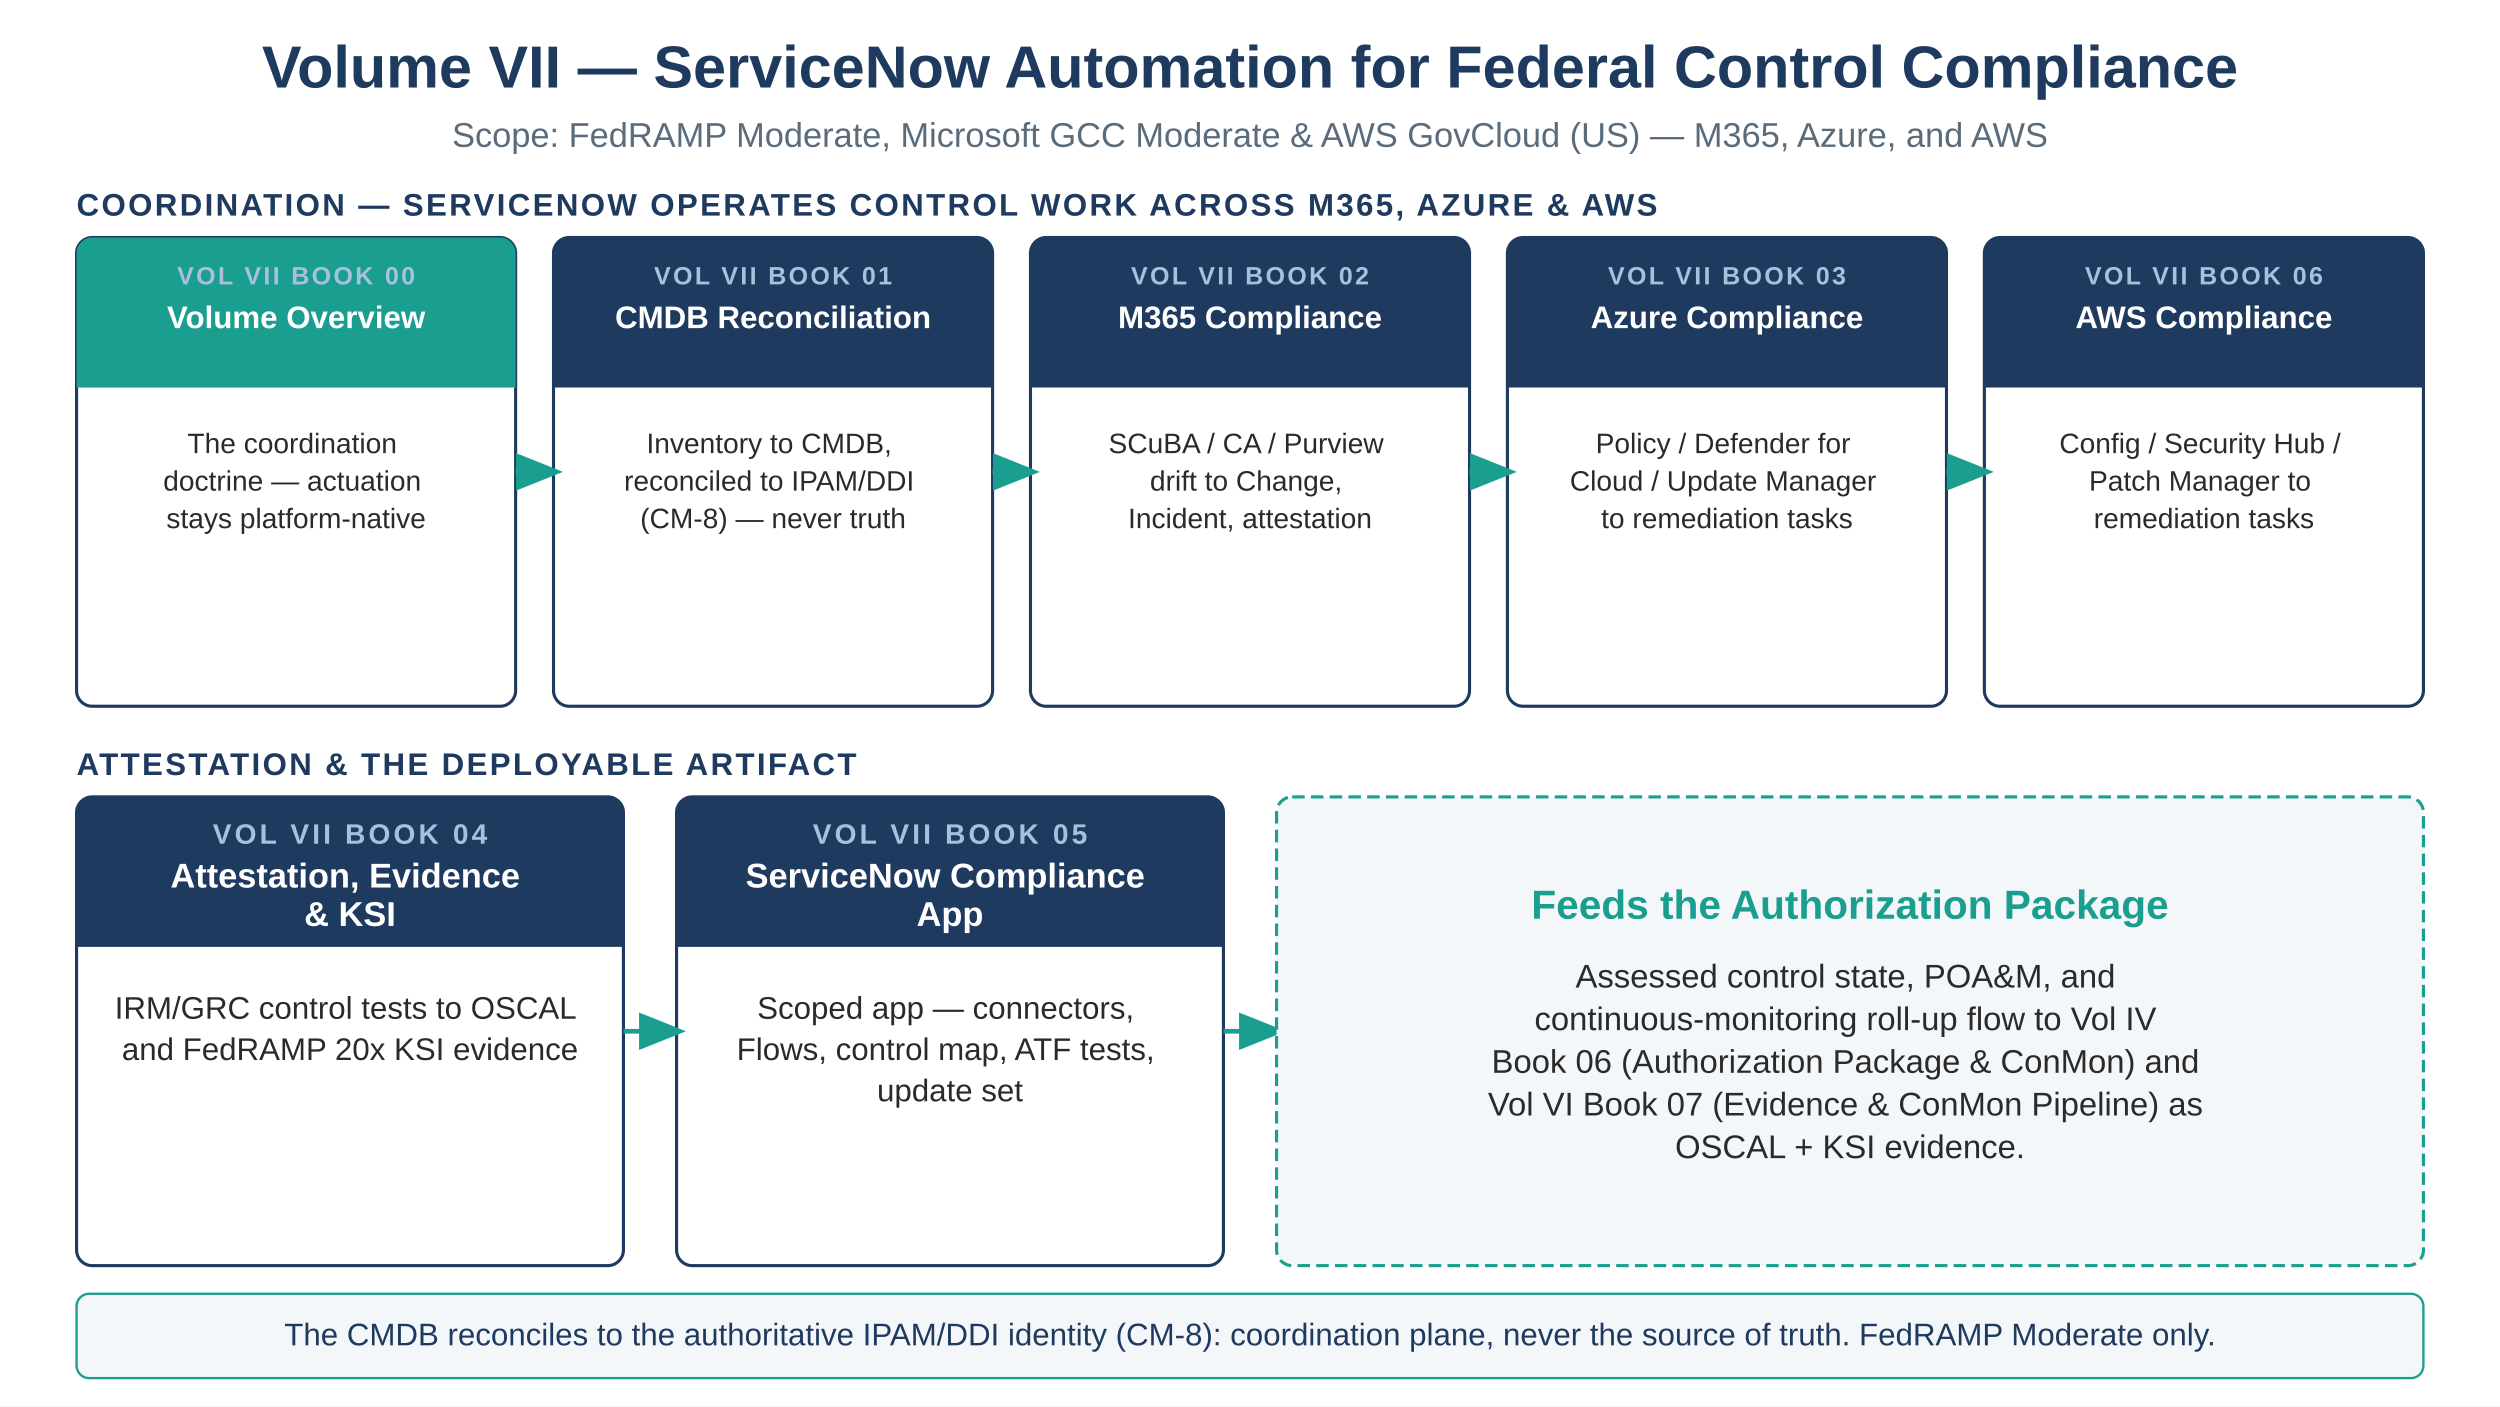
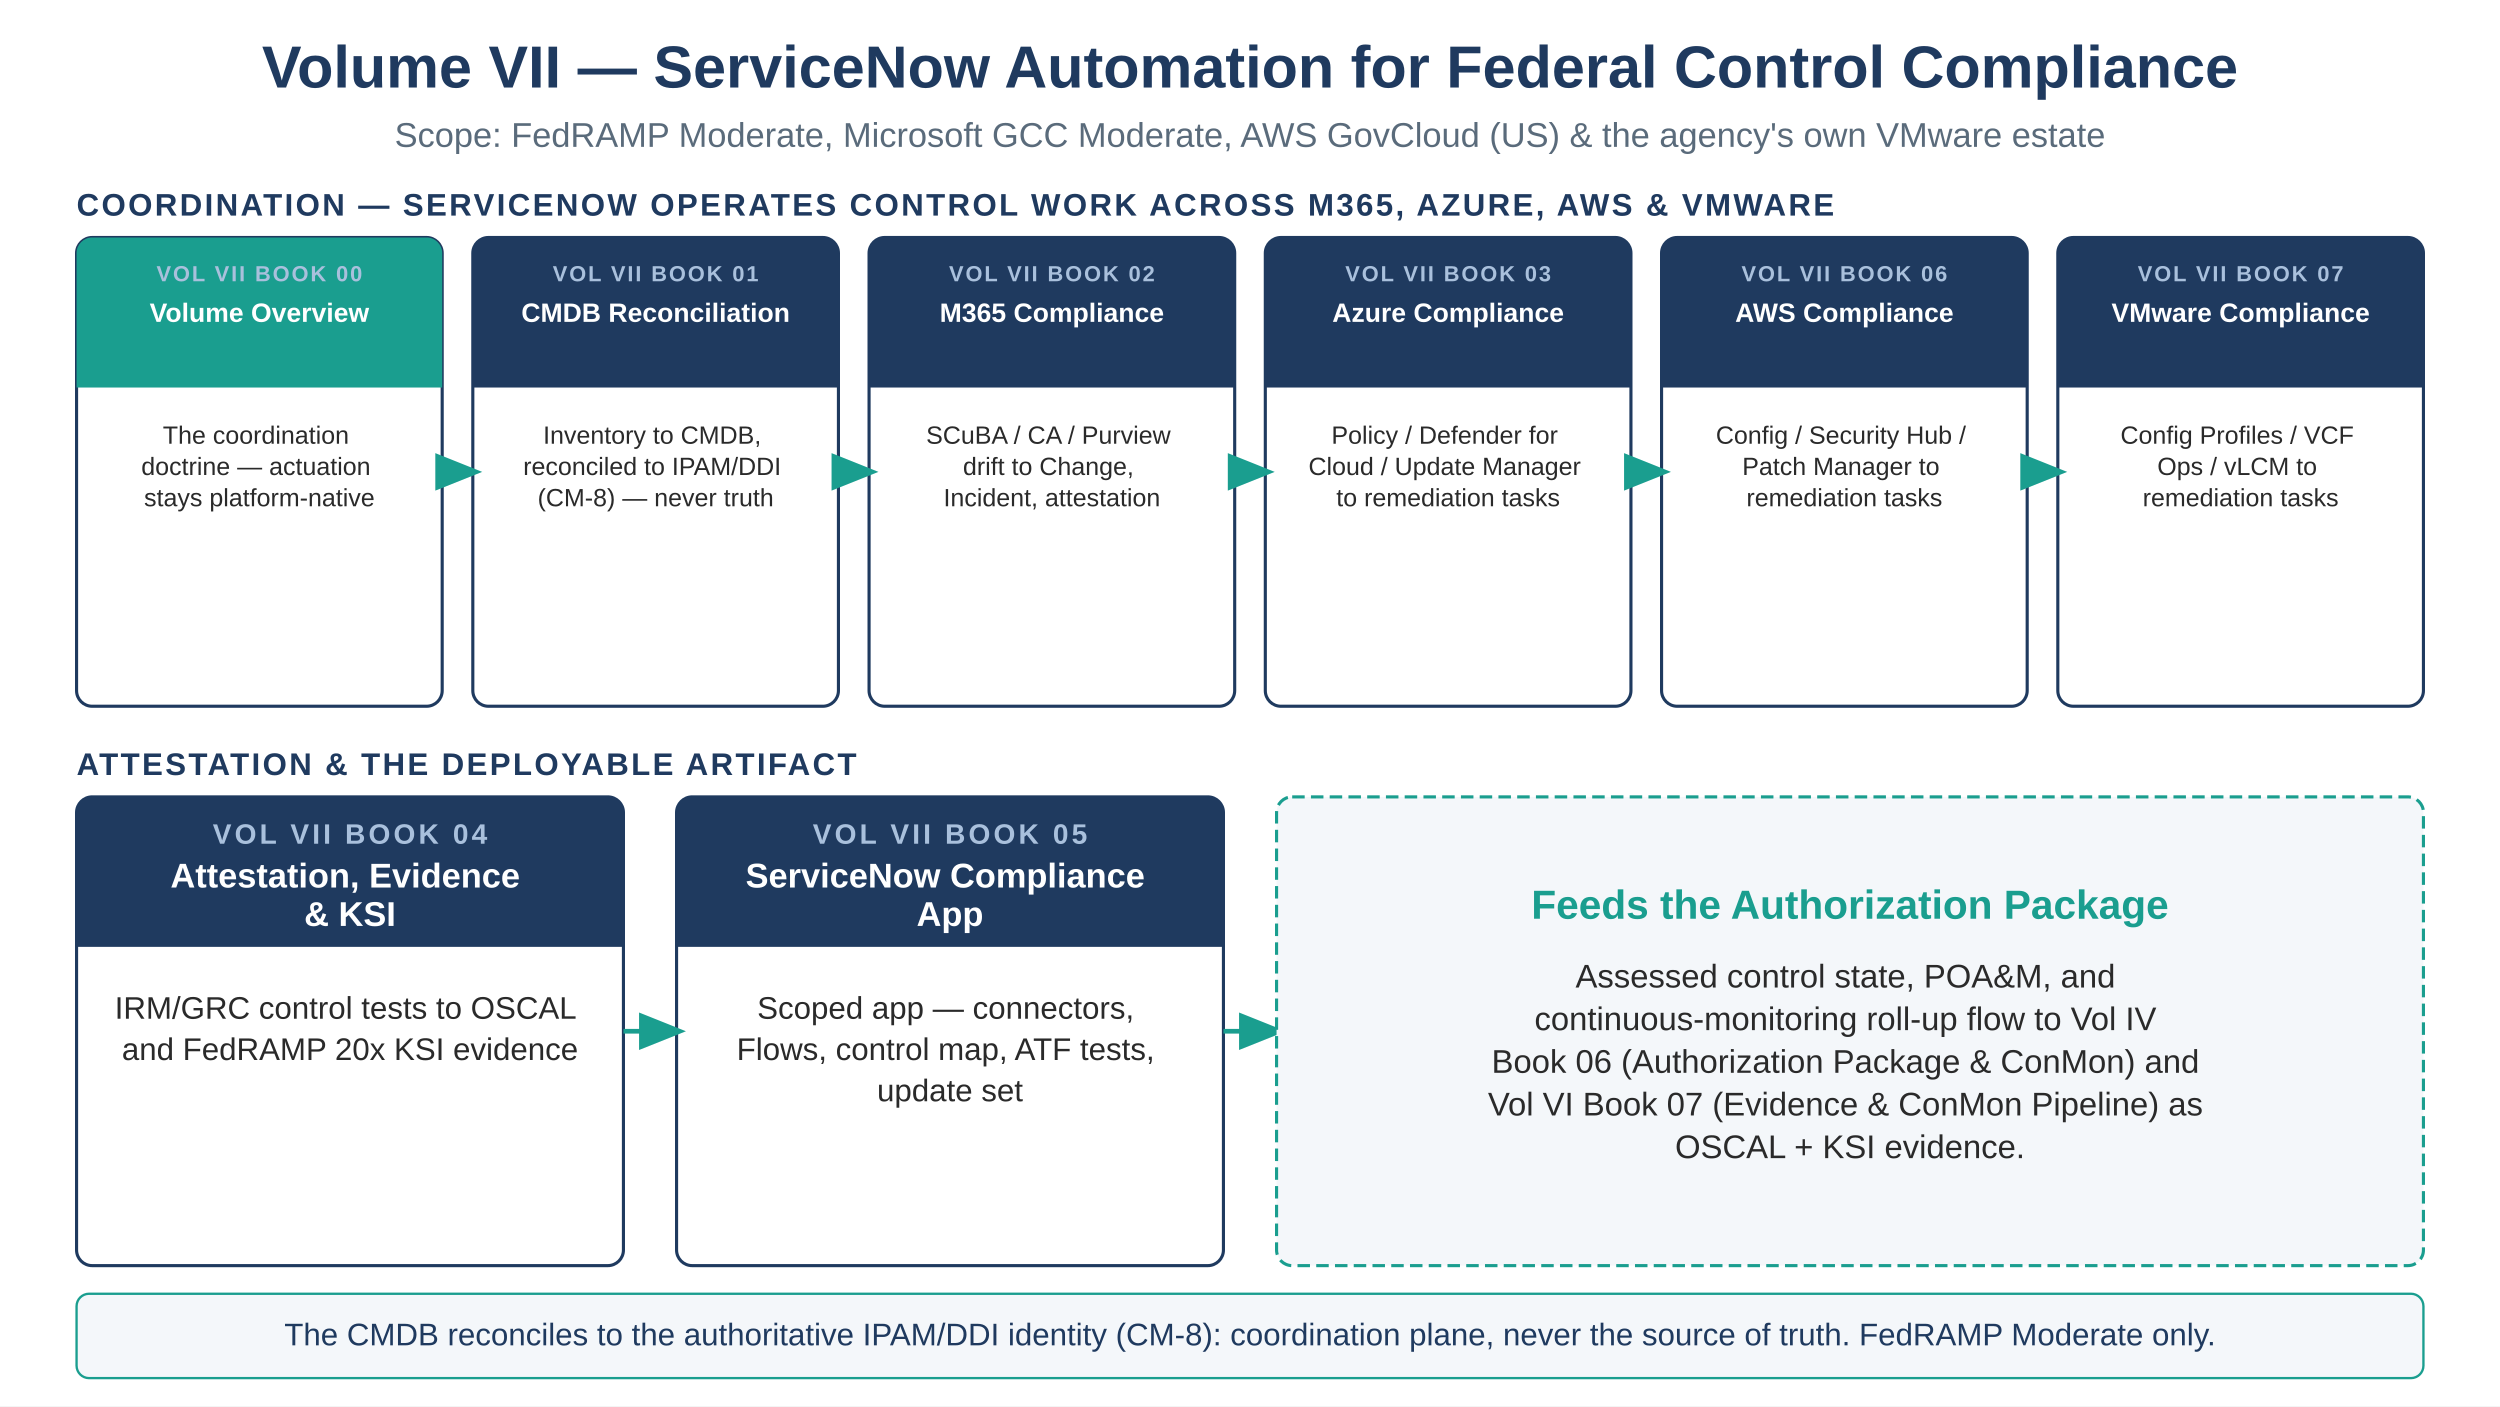
<svg xmlns="http://www.w3.org/2000/svg" viewBox="0 0 1600 900">
  <rect width="1600" height="900" fill="#FFFFFF" />
  <defs>
    <marker id="arw-teal" markerWidth="10" markerHeight="10" refX="8" refY="4" orient="auto">
      <path d="M0,0 L0,8 L10,4 z" fill="#1A9E8F" />
    </marker>
  </defs>
  <text x="800" y="56" text-anchor="middle" font-family="Arial, Helvetica, sans-serif" font-size="38" font-weight="700" fill="#1F3A5F">Volume VII — ServiceNow Automation for Federal Control Compliance</text>
-   <text x="800" y="94" text-anchor="middle" font-family="Arial, Helvetica, sans-serif" font-size="22" fill="#5A6B7B">Scope: FedRAMP Moderate, Microsoft GCC Moderate &amp; AWS GovCloud (US) — M365, Azure, and AWS</text>
-   <text x="49" y="138" font-family="Arial, Helvetica, sans-serif" font-size="20" font-weight="700" letter-spacing="1.5" fill="#1F3A5F">COORDINATION — SERVICENOW OPERATES CONTROL WORK ACROSS M365, AZURE &amp; AWS</text>
-   <rect x="49" y="152" width="281" height="300" rx="10" fill="#FFFFFF" stroke="#1F3A5F" stroke-width="2" />
-   <path d="M59,152 h261 a10,10 0 0 1 10,10 v86 h-281 v-86 a10,10 0 0 1 10,-10 z" fill="#1A9E8F" />
-   <text x="189.5" y="182" text-anchor="middle" font-family="Arial, Helvetica, sans-serif" font-size="16" font-weight="700" letter-spacing="1.5" fill="#A9C0DC">VOL VII BOOK 00</text>
-   <text x="189.5" y="210" text-anchor="middle" font-family="Arial, Helvetica, sans-serif" font-size="20" font-weight="700" fill="#FFFFFF">
-     <tspan x="189.5" dy="0.0">Volume Overview</tspan>
+   <text x="800" y="94" text-anchor="middle" font-family="Arial, Helvetica, sans-serif" font-size="22" fill="#5A6B7B">Scope: FedRAMP Moderate, Microsoft GCC Moderate, AWS GovCloud (US) &amp; the agency's own VMware estate</text>
+   <text x="49" y="138" font-family="Arial, Helvetica, sans-serif" font-size="20" font-weight="700" letter-spacing="1.5" fill="#1F3A5F">COORDINATION — SERVICENOW OPERATES CONTROL WORK ACROSS M365, AZURE, AWS &amp; VMWARE</text>
+   <rect x="49" y="152" width="234" height="300" rx="10" fill="#FFFFFF" stroke="#1F3A5F" stroke-width="2" />
+   <path d="M59,152 h214 a10,10 0 0 1 10,10 v86 h-234 v-86 a10,10 0 0 1 10,-10 z" fill="#1A9E8F" />
+   <text x="166.0" y="180" text-anchor="middle" font-family="Arial, Helvetica, sans-serif" font-size="14" font-weight="700" letter-spacing="1.2" fill="#A9C0DC">VOL VII BOOK 00</text>
+   <text x="166.0" y="206" text-anchor="middle" font-family="Arial, Helvetica, sans-serif" font-size="17" font-weight="700" fill="#FFFFFF">
+     <tspan x="166.0" dy="0.0">Volume Overview</tspan>
  </text>
-   <text x="189.5" y="290" text-anchor="middle" font-family="Arial, Helvetica, sans-serif" font-size="18" font-weight="400" fill="#2A2A2A">
-     <tspan x="189.5" dy="0.0">The coordination</tspan>
-     <tspan x="189.5" dy="24.0">doctrine — actuation</tspan>
-     <tspan x="189.5" dy="24.0">stays platform-native</tspan>
+   <text x="166.0" y="284" text-anchor="middle" font-family="Arial, Helvetica, sans-serif" font-size="16" font-weight="400" fill="#2A2A2A">
+     <tspan x="166.0" dy="0.0">The coordination</tspan>
+     <tspan x="166.0" dy="20.0">doctrine — actuation</tspan>
+     <tspan x="166.0" dy="20.0">stays platform-native</tspan>
  </text>
-   <rect x="354.25" y="152" width="281" height="300" rx="10" fill="#FFFFFF" stroke="#1F3A5F" stroke-width="2" />
-   <path d="M364.25,152 h261 a10,10 0 0 1 10,10 v86 h-281 v-86 a10,10 0 0 1 10,-10 z" fill="#1F3A5F" />
-   <text x="494.75" y="182" text-anchor="middle" font-family="Arial, Helvetica, sans-serif" font-size="16" font-weight="700" letter-spacing="1.5" fill="#A9C0DC">VOL VII BOOK 01</text>
-   <text x="494.75" y="210" text-anchor="middle" font-family="Arial, Helvetica, sans-serif" font-size="20" font-weight="700" fill="#FFFFFF">
-     <tspan x="494.75" dy="0.0">CMDB Reconciliation</tspan>
+   <rect x="302.6" y="152" width="234" height="300" rx="10" fill="#FFFFFF" stroke="#1F3A5F" stroke-width="2" />
+   <path d="M312.6,152 h214 a10,10 0 0 1 10,10 v86 h-234 v-86 a10,10 0 0 1 10,-10 z" fill="#1F3A5F" />
+   <text x="419.6" y="180" text-anchor="middle" font-family="Arial, Helvetica, sans-serif" font-size="14" font-weight="700" letter-spacing="1.2" fill="#A9C0DC">VOL VII BOOK 01</text>
+   <text x="419.6" y="206" text-anchor="middle" font-family="Arial, Helvetica, sans-serif" font-size="17" font-weight="700" fill="#FFFFFF">
+     <tspan x="419.6" dy="0.0">CMDB Reconciliation</tspan>
  </text>
-   <text x="494.75" y="290" text-anchor="middle" font-family="Arial, Helvetica, sans-serif" font-size="18" font-weight="400" fill="#2A2A2A">
-     <tspan x="494.75" dy="0.0">Inventory to CMDB,</tspan>
-     <tspan x="494.75" dy="24.0">reconciled to IPAM/DDI</tspan>
-     <tspan x="494.75" dy="24.0">(CM-8) — never truth</tspan>
+   <text x="419.6" y="284" text-anchor="middle" font-family="Arial, Helvetica, sans-serif" font-size="16" font-weight="400" fill="#2A2A2A">
+     <tspan x="419.6" dy="0.0">Inventory to CMDB,</tspan>
+     <tspan x="419.6" dy="20.0">reconciled to IPAM/DDI</tspan>
+     <tspan x="419.6" dy="20.0">(CM-8) — never truth</tspan>
  </text>
-   <rect x="659.5" y="152" width="281" height="300" rx="10" fill="#FFFFFF" stroke="#1F3A5F" stroke-width="2" />
-   <path d="M669.5,152 h261 a10,10 0 0 1 10,10 v86 h-281 v-86 a10,10 0 0 1 10,-10 z" fill="#1F3A5F" />
-   <text x="800.0" y="182" text-anchor="middle" font-family="Arial, Helvetica, sans-serif" font-size="16" font-weight="700" letter-spacing="1.5" fill="#A9C0DC">VOL VII BOOK 02</text>
-   <text x="800.0" y="210" text-anchor="middle" font-family="Arial, Helvetica, sans-serif" font-size="20" font-weight="700" fill="#FFFFFF">
-     <tspan x="800.0" dy="0.0">M365 Compliance</tspan>
+   <rect x="556.2" y="152" width="234" height="300" rx="10" fill="#FFFFFF" stroke="#1F3A5F" stroke-width="2" />
+   <path d="M566.2,152 h214 a10,10 0 0 1 10,10 v86 h-234 v-86 a10,10 0 0 1 10,-10 z" fill="#1F3A5F" />
+   <text x="673.2" y="180" text-anchor="middle" font-family="Arial, Helvetica, sans-serif" font-size="14" font-weight="700" letter-spacing="1.2" fill="#A9C0DC">VOL VII BOOK 02</text>
+   <text x="673.2" y="206" text-anchor="middle" font-family="Arial, Helvetica, sans-serif" font-size="17" font-weight="700" fill="#FFFFFF">
+     <tspan x="673.2" dy="0.0">M365 Compliance</tspan>
  </text>
-   <text x="800.0" y="290" text-anchor="middle" font-family="Arial, Helvetica, sans-serif" font-size="18" font-weight="400" fill="#2A2A2A">
-     <tspan x="800.0" dy="0.0">SCuBA / CA / Purview</tspan>
-     <tspan x="800.0" dy="24.0">drift to Change,</tspan>
-     <tspan x="800.0" dy="24.0">Incident, attestation</tspan>
+   <text x="673.2" y="284" text-anchor="middle" font-family="Arial, Helvetica, sans-serif" font-size="16" font-weight="400" fill="#2A2A2A">
+     <tspan x="673.2" dy="0.0">SCuBA / CA / Purview</tspan>
+     <tspan x="673.2" dy="20.0">drift to Change,</tspan>
+     <tspan x="673.2" dy="20.0">Incident, attestation</tspan>
  </text>
-   <rect x="964.75" y="152" width="281" height="300" rx="10" fill="#FFFFFF" stroke="#1F3A5F" stroke-width="2" />
-   <path d="M974.75,152 h261 a10,10 0 0 1 10,10 v86 h-281 v-86 a10,10 0 0 1 10,-10 z" fill="#1F3A5F" />
-   <text x="1105.25" y="182" text-anchor="middle" font-family="Arial, Helvetica, sans-serif" font-size="16" font-weight="700" letter-spacing="1.5" fill="#A9C0DC">VOL VII BOOK 03</text>
-   <text x="1105.25" y="210" text-anchor="middle" font-family="Arial, Helvetica, sans-serif" font-size="20" font-weight="700" fill="#FFFFFF">
-     <tspan x="1105.25" dy="0.0">Azure Compliance</tspan>
+   <rect x="809.8" y="152" width="234" height="300" rx="10" fill="#FFFFFF" stroke="#1F3A5F" stroke-width="2" />
+   <path d="M819.8,152 h214 a10,10 0 0 1 10,10 v86 h-234 v-86 a10,10 0 0 1 10,-10 z" fill="#1F3A5F" />
+   <text x="926.8" y="180" text-anchor="middle" font-family="Arial, Helvetica, sans-serif" font-size="14" font-weight="700" letter-spacing="1.2" fill="#A9C0DC">VOL VII BOOK 03</text>
+   <text x="926.8" y="206" text-anchor="middle" font-family="Arial, Helvetica, sans-serif" font-size="17" font-weight="700" fill="#FFFFFF">
+     <tspan x="926.8" dy="0.0">Azure Compliance</tspan>
  </text>
-   <text x="1105.25" y="290" text-anchor="middle" font-family="Arial, Helvetica, sans-serif" font-size="18" font-weight="400" fill="#2A2A2A">
-     <tspan x="1105.25" dy="0.0">Policy / Defender for</tspan>
-     <tspan x="1105.25" dy="24.0">Cloud / Update Manager</tspan>
-     <tspan x="1105.25" dy="24.0">to remediation tasks</tspan>
+   <text x="926.8" y="284" text-anchor="middle" font-family="Arial, Helvetica, sans-serif" font-size="16" font-weight="400" fill="#2A2A2A">
+     <tspan x="926.8" dy="0.0">Policy / Defender for</tspan>
+     <tspan x="926.8" dy="20.0">Cloud / Update Manager</tspan>
+     <tspan x="926.8" dy="20.0">to remediation tasks</tspan>
  </text>
-   <rect x="1270" y="152" width="281" height="300" rx="10" fill="#FFFFFF" stroke="#1F3A5F" stroke-width="2" />
-   <path d="M1280,152 h261 a10,10 0 0 1 10,10 v86 h-281 v-86 a10,10 0 0 1 10,-10 z" fill="#1F3A5F" />
-   <text x="1410.5" y="182" text-anchor="middle" font-family="Arial, Helvetica, sans-serif" font-size="16" font-weight="700" letter-spacing="1.5" fill="#A9C0DC">VOL VII BOOK 06</text>
-   <text x="1410.5" y="210" text-anchor="middle" font-family="Arial, Helvetica, sans-serif" font-size="20" font-weight="700" fill="#FFFFFF">
-     <tspan x="1410.5" dy="0.0">AWS Compliance</tspan>
+   <rect x="1063.4" y="152" width="234" height="300" rx="10" fill="#FFFFFF" stroke="#1F3A5F" stroke-width="2" />
+   <path d="M1073.4,152 h214 a10,10 0 0 1 10,10 v86 h-234 v-86 a10,10 0 0 1 10,-10 z" fill="#1F3A5F" />
+   <text x="1180.4" y="180" text-anchor="middle" font-family="Arial, Helvetica, sans-serif" font-size="14" font-weight="700" letter-spacing="1.2" fill="#A9C0DC">VOL VII BOOK 06</text>
+   <text x="1180.4" y="206" text-anchor="middle" font-family="Arial, Helvetica, sans-serif" font-size="17" font-weight="700" fill="#FFFFFF">
+     <tspan x="1180.4" dy="0.0">AWS Compliance</tspan>
  </text>
-   <text x="1410.5" y="290" text-anchor="middle" font-family="Arial, Helvetica, sans-serif" font-size="18" font-weight="400" fill="#2A2A2A">
-     <tspan x="1410.5" dy="0.0">Config / Security Hub /</tspan>
-     <tspan x="1410.5" dy="24.0">Patch Manager to</tspan>
-     <tspan x="1410.5" dy="24.0">remediation tasks</tspan>
+   <text x="1180.4" y="284" text-anchor="middle" font-family="Arial, Helvetica, sans-serif" font-size="16" font-weight="400" fill="#2A2A2A">
+     <tspan x="1180.4" dy="0.0">Config / Security Hub /</tspan>
+     <tspan x="1180.4" dy="20.0">Patch Manager to</tspan>
+     <tspan x="1180.4" dy="20.0">remediation tasks</tspan>
  </text>
-   <line x1="330" y1="302" x2="354.25" y2="302" stroke="#1A9E8F" stroke-width="3" marker-end="url(#arw-teal)" />
-   <line x1="635.25" y1="302" x2="659.5" y2="302" stroke="#1A9E8F" stroke-width="3" marker-end="url(#arw-teal)" />
-   <line x1="940.5" y1="302" x2="964.75" y2="302" stroke="#1A9E8F" stroke-width="3" marker-end="url(#arw-teal)" />
-   <line x1="1245.75" y1="302" x2="1270" y2="302" stroke="#1A9E8F" stroke-width="3" marker-end="url(#arw-teal)" />
+   <rect x="1317.0" y="152" width="234" height="300" rx="10" fill="#FFFFFF" stroke="#1F3A5F" stroke-width="2" />
+   <path d="M1327.0,152 h214 a10,10 0 0 1 10,10 v86 h-234 v-86 a10,10 0 0 1 10,-10 z" fill="#1F3A5F" />
+   <text x="1434.0" y="180" text-anchor="middle" font-family="Arial, Helvetica, sans-serif" font-size="14" font-weight="700" letter-spacing="1.2" fill="#A9C0DC">VOL VII BOOK 07</text>
+   <text x="1434.0" y="206" text-anchor="middle" font-family="Arial, Helvetica, sans-serif" font-size="17" font-weight="700" fill="#FFFFFF">
+     <tspan x="1434.0" dy="0.0">VMware Compliance</tspan>
+   </text>
+   <text x="1434.0" y="284" text-anchor="middle" font-family="Arial, Helvetica, sans-serif" font-size="16" font-weight="400" fill="#2A2A2A">
+     <tspan x="1434.0" dy="0.0">Config Profiles / VCF</tspan>
+     <tspan x="1434.0" dy="20.0">Ops / vLCM to</tspan>
+     <tspan x="1434.0" dy="20.0">remediation tasks</tspan>
+   </text>
+   <line x1="283" y1="302" x2="302.6" y2="302" stroke="#1A9E8F" stroke-width="3" marker-end="url(#arw-teal)" />
+   <line x1="536.6" y1="302" x2="556.2" y2="302" stroke="#1A9E8F" stroke-width="3" marker-end="url(#arw-teal)" />
+   <line x1="790.2" y1="302" x2="809.8" y2="302" stroke="#1A9E8F" stroke-width="3" marker-end="url(#arw-teal)" />
+   <line x1="1043.8" y1="302" x2="1063.4" y2="302" stroke="#1A9E8F" stroke-width="3" marker-end="url(#arw-teal)" />
+   <line x1="1297.4" y1="302" x2="1317.0" y2="302" stroke="#1A9E8F" stroke-width="3" marker-end="url(#arw-teal)" />
  <text x="49" y="496" font-family="Arial, Helvetica, sans-serif" font-size="20" font-weight="700" letter-spacing="1.5" fill="#1F3A5F">ATTESTATION &amp; THE DEPLOYABLE ARTIFACT</text>
  <rect x="49" y="510" width="350" height="300" rx="10" fill="#FFFFFF" stroke="#1F3A5F" stroke-width="2" />
  <path d="M59,510 h330 a10,10 0 0 1 10,10 v86 h-350 v-86 a10,10 0 0 1 10,-10 z" fill="#1F3A5F" />
  <text x="224.0" y="540" text-anchor="middle" font-family="Arial, Helvetica, sans-serif" font-size="18" font-weight="700" letter-spacing="2" fill="#A9C0DC">VOL VII BOOK 04</text>
  <text x="224.0" y="568" text-anchor="middle" font-family="Arial, Helvetica, sans-serif" font-size="22" font-weight="700" fill="#FFFFFF">
    <tspan x="224.0" dy="0.0">Attestation, Evidence</tspan>
    <tspan x="224.0" dy="24.6">&amp; KSI</tspan>
  </text>
  <text x="224.0" y="652" text-anchor="middle" font-family="Arial, Helvetica, sans-serif" font-size="20" font-weight="400" fill="#2A2A2A">
    <tspan x="224.0" dy="0.0">IRM/GRC control tests to OSCAL</tspan>
    <tspan x="224.0" dy="26.4">and FedRAMP 20x KSI evidence</tspan>
  </text>
  <rect x="433" y="510" width="350" height="300" rx="10" fill="#FFFFFF" stroke="#1F3A5F" stroke-width="2" />
  <path d="M443,510 h330 a10,10 0 0 1 10,10 v86 h-350 v-86 a10,10 0 0 1 10,-10 z" fill="#1F3A5F" />
  <text x="608.0" y="540" text-anchor="middle" font-family="Arial, Helvetica, sans-serif" font-size="18" font-weight="700" letter-spacing="2" fill="#A9C0DC">VOL VII BOOK 05</text>
  <text x="608.0" y="568" text-anchor="middle" font-family="Arial, Helvetica, sans-serif" font-size="22" font-weight="700" fill="#FFFFFF">
    <tspan x="608.0" dy="0.0">ServiceNow Compliance</tspan>
    <tspan x="608.0" dy="24.6">App</tspan>
  </text>
  <text x="608.0" y="652" text-anchor="middle" font-family="Arial, Helvetica, sans-serif" font-size="20" font-weight="400" fill="#2A2A2A">
    <tspan x="608.0" dy="0.0">Scoped app — connectors,</tspan>
    <tspan x="608.0" dy="26.4">Flows, control map, ATF tests,</tspan>
    <tspan x="608.0" dy="26.4">update set</tspan>
  </text>
  <line x1="399" y1="660" x2="433" y2="660" stroke="#1A9E8F" stroke-width="3" marker-end="url(#arw-teal)" />
  <line x1="783" y1="660" x2="817" y2="660" stroke="#1A9E8F" stroke-width="3" marker-end="url(#arw-teal)" />
  <rect x="817" y="510" width="734" height="300" rx="10" fill="#F4F7FA" stroke="#1A9E8F" stroke-width="2" stroke-dasharray="8,4" />
  <text x="1184" y="588" text-anchor="middle" font-family="Arial, Helvetica, sans-serif" font-size="26" font-weight="700" fill="#1A9E8F">Feeds the Authorization Package</text>
  <text x="1184" y="632" text-anchor="middle" font-family="Arial, Helvetica, sans-serif" font-size="21" font-weight="400" fill="#2A2A2A">
    <tspan x="1184" dy="0.0">Assessed control state, POA&amp;M, and</tspan>
    <tspan x="1184" dy="27.3">continuous-monitoring roll-up flow to Vol IV</tspan>
    <tspan x="1184" dy="27.3">Book 06 (Authorization Package &amp; ConMon) and</tspan>
    <tspan x="1184" dy="27.3">Vol VI Book 07 (Evidence &amp; ConMon Pipeline) as</tspan>
    <tspan x="1184" dy="27.3">OSCAL + KSI evidence.</tspan>
  </text>
  <rect x="49" y="828" width="1502" height="54" rx="8" fill="#F4F7FA" stroke="#1A9E8F" stroke-width="1.5" />
  <text x="800" y="861" text-anchor="middle" font-family="Arial, Helvetica, sans-serif" font-size="20" fill="#1F3A5F">The CMDB reconciles to the authoritative IPAM/DDI identity (CM-8): coordination plane, never the source of truth. FedRAMP Moderate only.</text>
</svg>
